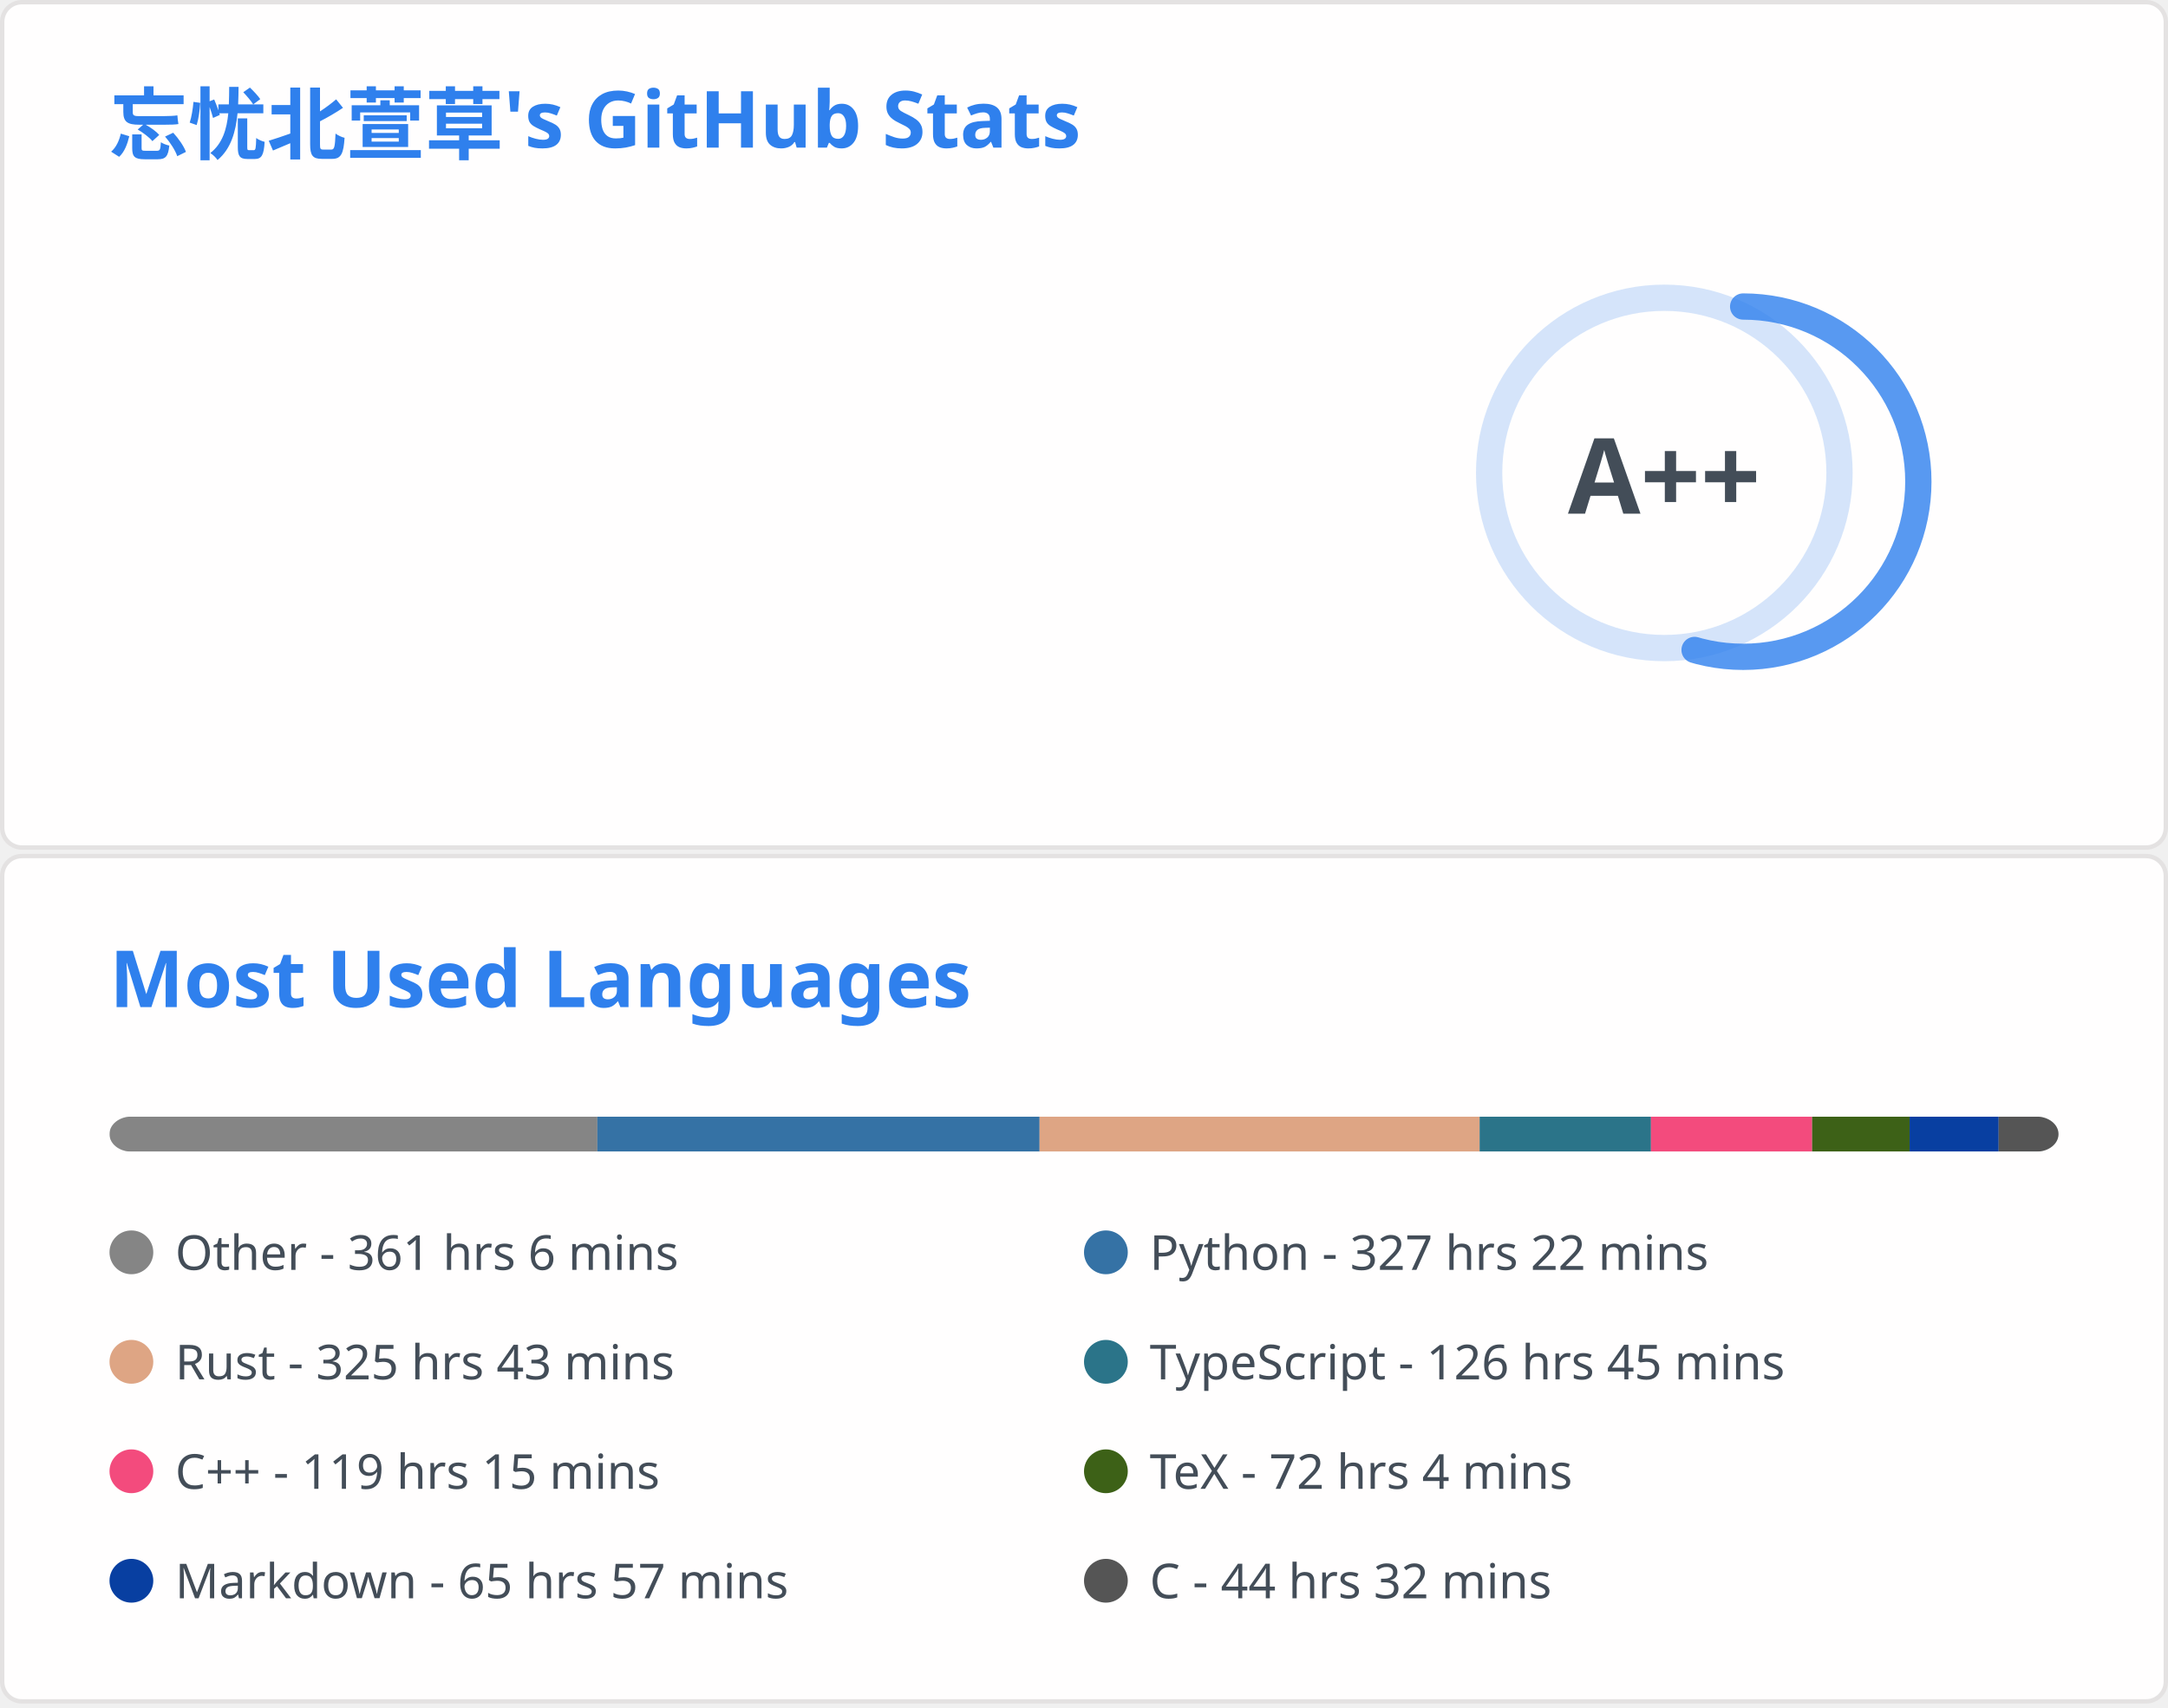
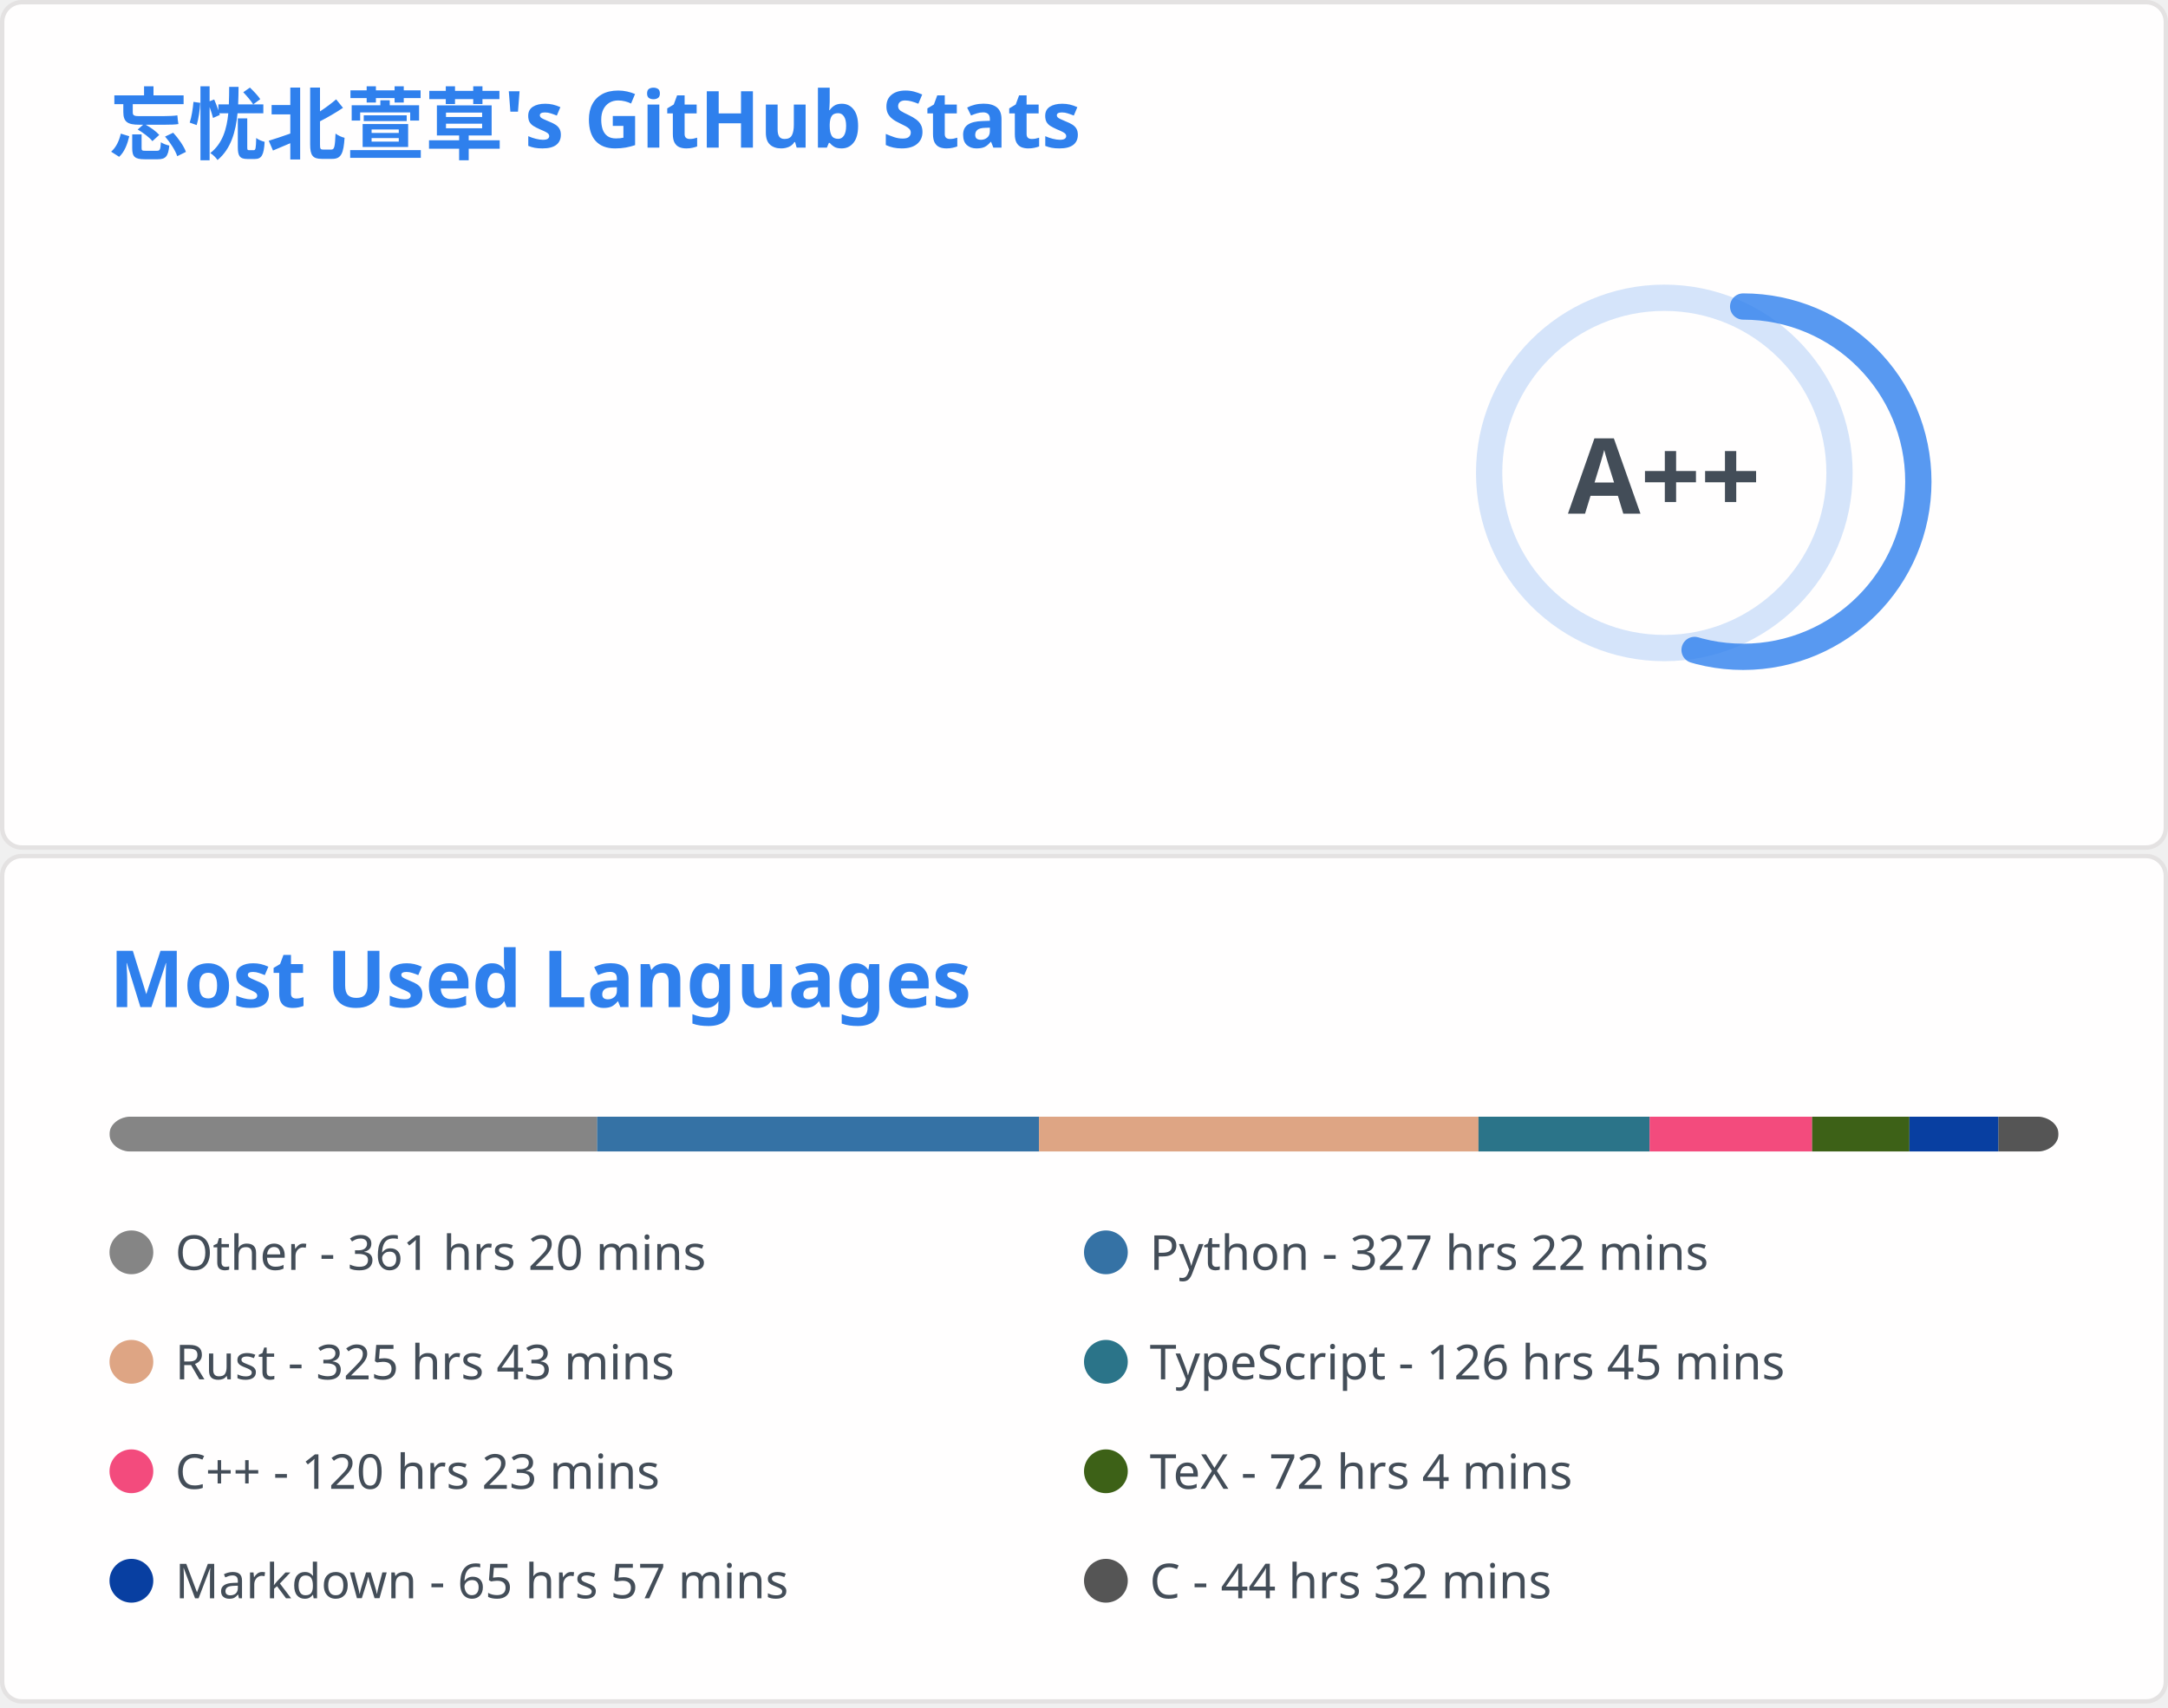
<svg xmlns="http://www.w3.org/2000/svg" aria-labelledby="descId" width="495" height="390" viewBox="0 0 495 390" fill="none">
  <svg width="495" height="195" fill="none" aria-labelledby="descId" viewBox="0 0 495 195" y="0">
    <style>@keyframes rankAnimation{0%{stroke-dashoffset:251.327}}@keyframes scaleInAnimation{0%{transform:translate(-5px,5px) scale(0)}to{transform:translate(-5px,5px) scale(1)}}@keyframes fadeInAnimation{0%{opacity:0}to{opacity:1}}.stat{font:600 14px"Segoe UI",Ubuntu,Sans-Serif;fill:#434d58}.bold{font:700 14px"Segoe UI",Ubuntu,Sans-Serif}.icon{fill:#4c71f2}.stagger{opacity:0;animation:fadeInAnimation .3s ease-in-out forwards}.rank-circle,.rank-circle-rim{stroke:#2f80ed33;fill:none;stroke-width:6}.rank-circle{stroke:#2f80edcc;stroke-dasharray:250;stroke-linecap:round;transform-origin:-10px 8px;transform:rotate(-90deg);stroke-dashoffset:113.097}.rank-text{font:800 24px"Segoe UI",Ubuntu,Sans-Serif;fill:#434d58;transform:translate(-5px,5px)}.rank-circle{animation:rankAnimation 1s forwards ease-in-out}.rank-text{animation:scaleInAnimation .3s ease-in-out forwards}@supports (-moz-appearance:auto){.header{font-size:15.3px}}.lang-name{font:400 11px"Segoe UI",Ubuntu,Sans-Serif;fill:#434d58}.header{font:600 18px"Segoe UI",Ubuntu,Sans-Serif;fill:#2f80ed;animation:fadeInAnimation .8s ease-in-out forwards}@supports (-moz-appearance:auto){.header{font-size:15.3px}}</style>
    <rect width="494" height="99%" x=".5" y=".5" fill="#fffefe" stroke="#e4e2e2" rx="4.5" />
    <text class="header" transform="translate(25 35)">忘忧北萱草's GitHub Stats</text>
    <svg y="60">
      <g transform="translate(390 40)">
        <circle cx="-10" cy="8" r="40" class="rank-circle-rim" />
        <circle cx="-10" cy="8" r="40" class="rank-circle" />
        <text x="-5" y="3" alignment-baseline="central" class="rank-text" dominant-baseline="central" text-anchor="middle">A++</text>
      </g>
      <svg>
        <g class="stagger" style="animation-delay: 450ms" transform="translate(25)">
          <svg width="16" height="16" class="icon" viewBox="0 0 16 16">
            <path fill-rule="evenodd" d="M8 .25a.75.75 0 0 1 .673.418l1.882 3.815 4.21.612a.75.75 0 0 1 .416 1.279l-3.046 2.97.719 4.192a.75.75 0 0 1-1.088.791L8 12.347l-3.766 1.98a.75.75 0 0 1-1.088-.79l.72-4.194L.818 6.374a.75.75 0 0 1 .416-1.28l4.21-.611L7.327.668A.75.75 0 0 1 8 .25zm0 2.445L6.615 5.5a.75.75 0 0 1-.564.41l-3.097.45 2.24 2.184a.75.75 0 0 1 .216.664l-.528 3.084 2.769-1.456a.75.75 0 0 1 .698 0l2.77 1.456-.53-3.084a.75.75 0 0 1 .216-.664l2.24-2.183-3.096-.45a.75.75 0 0 1-.564-.41L8 2.694v.001z" />
          </svg>
          <text x="25" y="12.5" class="stat bold">Total Stars Earned:</text>
-           <text x="170" y="12.5" class="stat">6161</text>
+           <text x="170" y="12.5" class="stat">6170</text>
        </g>
        <g class="stagger" style="animation-delay: 600ms" transform="translate(25 25)">
          <svg width="16" height="16" class="icon" viewBox="0 0 16 16">
            <path fill-rule="evenodd" d="M1.643 3.143.427 1.927A.25.25 0 0 0 0 2.104V5.75c0 .138.112.25.25.25h3.646a.25.25 0 0 0 .177-.427L2.715 4.215a6.5 6.5 0 1 1-1.18 4.458.75.75 0 1 0-1.493.154 8.001 8.001 0 1 0 1.6-5.684zM7.75 4a.75.75 0 0 1 .75.75v2.992l2.028.812a.75.75 0 0 1-.557 1.392l-2.5-1A.75.75 0 0 1 7 8.25v-3.5A.75.75 0 0 1 7.75 4z" />
          </svg>
          <text x="25" y="12.5" class="stat bold">Total Commits:</text>
          <text x="170" y="12.5" class="stat">577</text>
        </g>
        <g class="stagger" style="animation-delay: 750ms" transform="translate(25 50)">
          <svg width="16" height="16" class="icon" viewBox="0 0 16 16">
            <path fill-rule="evenodd" d="M7.177 3.073 9.573.677A.25.25 0 0 1 10 .854v4.792a.25.25 0 0 1-.427.177L7.177 3.427a.25.25 0 0 1 0-.354zM3.75 2.5a.75.75 0 1 0 0 1.5.75.75 0 0 0 0-1.5zm-2.25.75a2.25 2.25 0 1 1 3 2.122v5.256a2.251 2.251 0 1 1-1.5 0V5.372A2.25 2.25 0 0 1 1.5 3.25zM11 2.5h-1V4h1a1 1 0 0 1 1 1v5.628a2.251 2.251 0 1 0 1.5 0V5A2.5 2.5 0 0 0 11 2.5zm1 10.25a.75.75 0 1 1 1.5 0 .75.75 0 0 1-1.5 0zM3.75 12a.75.75 0 1 0 0 1.5.75.75 0 0 0 0-1.5z" />
          </svg>
          <text x="25" y="12.5" class="stat bold">Total PRs:</text>
          <text x="170" y="12.5" class="stat">64</text>
        </g>
        <g class="stagger" style="animation-delay: 900ms" transform="translate(25 75)">
          <svg width="16" height="16" class="icon" viewBox="0 0 16 16">
            <path fill-rule="evenodd" d="M8 1.5a6.5 6.5 0 1 0 0 13 6.5 6.5 0 0 0 0-13zM0 8a8 8 0 1 1 16 0A8 8 0 0 1 0 8zm9 3a1 1 0 1 1-2 0 1 1 0 0 1 2 0zm-.25-6.25a.75.75 0 0 0-1.5 0v3.5a.75.75 0 0 0 1.5 0v-3.5z" />
          </svg>
          <text x="25" y="12.5" class="stat bold">Total Issues:</text>
          <text x="170" y="12.5" class="stat">14</text>
        </g>
        <g class="stagger" style="animation-delay: 1050ms" transform="translate(25 100)">
          <svg width="16" height="16" class="icon" viewBox="0 0 16 16">
            <path fill-rule="evenodd" d="M2 2.5A2.5 2.5 0 0 1 4.5 0h8.75a.75.75 0 0 1 .75.75v12.5a.75.75 0 0 1-.75.75h-2.5a.75.75 0 1 1 0-1.5h1.75v-2h-8a1 1 0 0 0-.714 1.7.75.75 0 0 1-1.072 1.05A2.495 2.495 0 0 1 2 11.5v-9zm10.5-1V9h-8c-.356 0-.694.074-1 .208V2.5a1 1 0 0 1 1-1h8zM5 12.25v3.25a.25.25 0 0 0 .4.2l1.45-1.087a.25.25 0 0 1 .3 0L8.6 15.7a.25.25 0 0 0 .4-.2v-3.25a.25.25 0 0 0-.25-.25h-3.5a.25.25 0 0 0-.25.25z" />
          </svg>
          <text x="25" y="12.5" class="stat bold">Contributed to:</text>
          <text x="170" y="12.5" class="stat">59</text>
        </g>
      </svg>
    </svg>
  </svg>
  <svg width="495" height="195" fill="none" aria-labelledby="descId" viewBox="0 0 495 195" y="195">
    <style>@keyframes rankAnimation{0%{stroke-dashoffset:251.327}}@keyframes scaleInAnimation{0%{transform:translate(-5px,5px) scale(0)}to{transform:translate(-5px,5px) scale(1)}}@keyframes fadeInAnimation{0%{opacity:0}to{opacity:1}}.stat{font:600 14px"Segoe UI",Ubuntu,Sans-Serif;fill:#434d58}.bold{font:700 14px"Segoe UI",Ubuntu,Sans-Serif}.icon{fill:#4c71f2}.stagger{opacity:0;animation:fadeInAnimation .3s ease-in-out forwards}.rank-circle,.rank-circle-rim{stroke:#2f80ed33;fill:none;stroke-width:6}.rank-circle{stroke:#2f80edcc;stroke-dasharray:250;stroke-linecap:round;transform-origin:-10px 8px;transform:rotate(-90deg);stroke-dashoffset:113.097}.rank-text{font:800 24px"Segoe UI",Ubuntu,Sans-Serif;fill:#434d58;transform:translate(-5px,5px)}.rank-circle{animation:rankAnimation 1s forwards ease-in-out}.rank-text{animation:scaleInAnimation .3s ease-in-out forwards}@supports (-moz-appearance:auto){.header{font-size:15.3px}}.lang-name{font:400 11px"Segoe UI",Ubuntu,Sans-Serif;fill:#434d58}.header{font:600 18px"Segoe UI",Ubuntu,Sans-Serif;fill:#2f80ed;animation:fadeInAnimation .8s ease-in-out forwards}@supports (-moz-appearance:auto){.header{font-size:15.3px}}</style>
    <rect width="494" height="99%" x=".5" y=".5" fill="#fffefe" stroke="#e4e2e2" rx="4.5" />
    <text class="header" transform="translate(25 35)">Most Used Languages</text>
    <svg y="60">
      <svg>
        <mask id="rect-mask">
          <rect width="445" height="8" x="25" fill="#fff" rx="5" />
        </mask>
        <path fill="#ddd" d="M25 0h445v8H25z" mask="url(#rect-mask)" />
-         <path fill="#858585" d="M25 0h111.383v8H25z" mask="url(#rect-mask)" />
-         <path fill="#3572A5" d="M136.384 0h100.971v8H136.384z" mask="url(#rect-mask)" />
-         <path fill="#dea584" d="M237.354 0h100.481v8H237.354z" mask="url(#rect-mask)" />
-         <path fill="#2b7489" d="M337.835 0h39.115v8h-39.115z" mask="url(#rect-mask)" />
-         <path fill="#f34b7d" d="M376.951 0h36.801v8h-36.801z" mask="url(#rect-mask)" />
-         <path fill="#3D6117" d="M413.752 0h22.25v8h-22.25z" mask="url(#rect-mask)" />
-         <path fill="#083fa1" d="M436.002 0h20.337v8h-20.337z" mask="url(#rect-mask)" />
-         <path fill="#555" d="M456.339 0h13.75v8h-13.75z" mask="url(#rect-mask)" />
+         <path fill="#858585" d="M25 0h111.339v8H25z" mask="url(#rect-mask)" />
+         <path fill="#3572A5" d="M136.339 0h100.882v8H136.339z" mask="url(#rect-mask)" />
+         <path fill="#dea584" d="M237.22 0h100.347v8H237.22z" mask="url(#rect-mask)" />
+         <path fill="#2b7489" d="M337.568 0h39.071v8h-39.071z" mask="url(#rect-mask)" />
+         <path fill="#f34b7d" d="M376.639 0h37.113v8h-37.113z" mask="url(#rect-mask)" />
+         <path fill="#3D6117" d="M413.752 0h22.206v8h-22.206z" mask="url(#rect-mask)" />
+         <path fill="#083fa1" d="M435.957 0h20.337v8h-20.337z" mask="url(#rect-mask)" />
+         <path fill="#555" d="M456.294 0H470v8h-13.706z" mask="url(#rect-mask)" />
        <g transform="translate(25 25)">
          <circle cx="5" cy="6" r="5" fill="#858585" />
-           <text x="15" y="10" class="lang-name">Other - 361 hrs 6 mins</text>
+           <text x="15" y="10" class="lang-name">Other - 361 hrs 20 mins</text>
        </g>
        <g transform="translate(247.5 25)">
          <circle cx="5" cy="6" r="5" fill="#3572A5" />
          <text x="15" y="10" class="lang-name">Python - 327 hrs 22 mins</text>
        </g>
        <g transform="translate(25 50)">
          <circle cx="5" cy="6" r="5" fill="#dea584" />
          <text x="15" y="10" class="lang-name">Rust - 325 hrs 43 mins</text>
        </g>
        <g transform="translate(247.5 50)">
          <circle cx="5" cy="6" r="5" fill="#2b7489" />
          <text x="15" y="10" class="lang-name">TypeScript - 126 hrs 45 mins</text>
        </g>
        <g transform="translate(25 75)">
          <circle cx="5" cy="6" r="5" fill="#f34b7d" />
-           <text x="15" y="10" class="lang-name">C++ - 119 hrs 15 mins</text>
+           <text x="15" y="10" class="lang-name">C++ - 120 hrs 23 mins</text>
        </g>
        <g transform="translate(247.5 75)">
          <circle cx="5" cy="6" r="5" fill="#3D6117" />
          <text x="15" y="10" class="lang-name">TeX - 72 hrs 4 mins</text>
        </g>
        <g transform="translate(25 100)">
          <circle cx="5" cy="6" r="5" fill="#083fa1" />
          <text x="15" y="10" class="lang-name">Markdown - 65 hrs 57 mins</text>
        </g>
        <g transform="translate(247.5 100)">
          <circle cx="5" cy="6" r="5" fill="#555" />
          <text x="15" y="10" class="lang-name">C - 44 hrs 32 mins</text>
        </g>
      </svg>
    </svg>
  </svg>
</svg>
